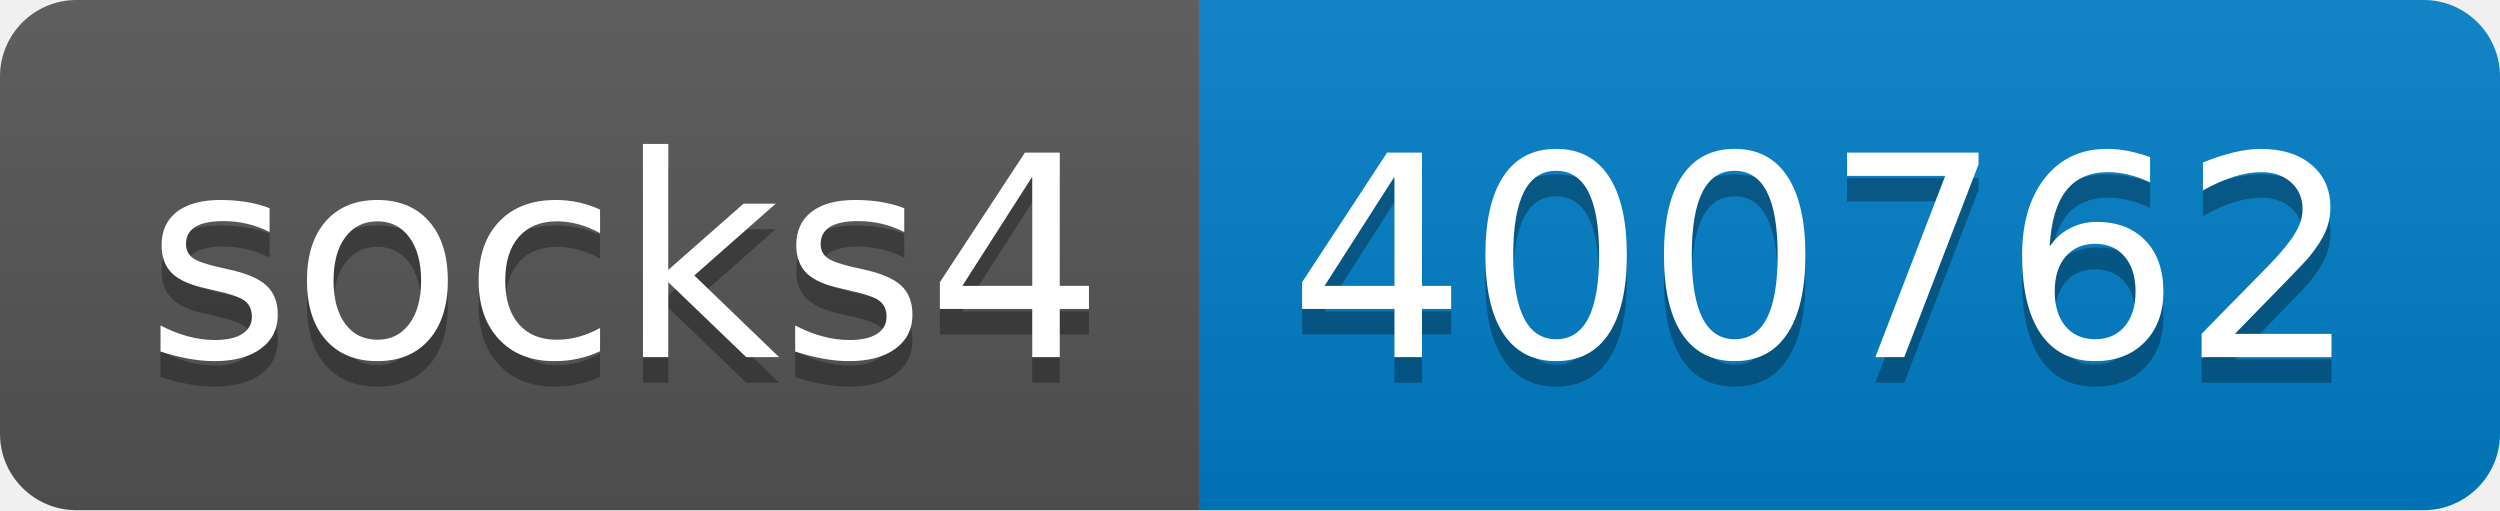
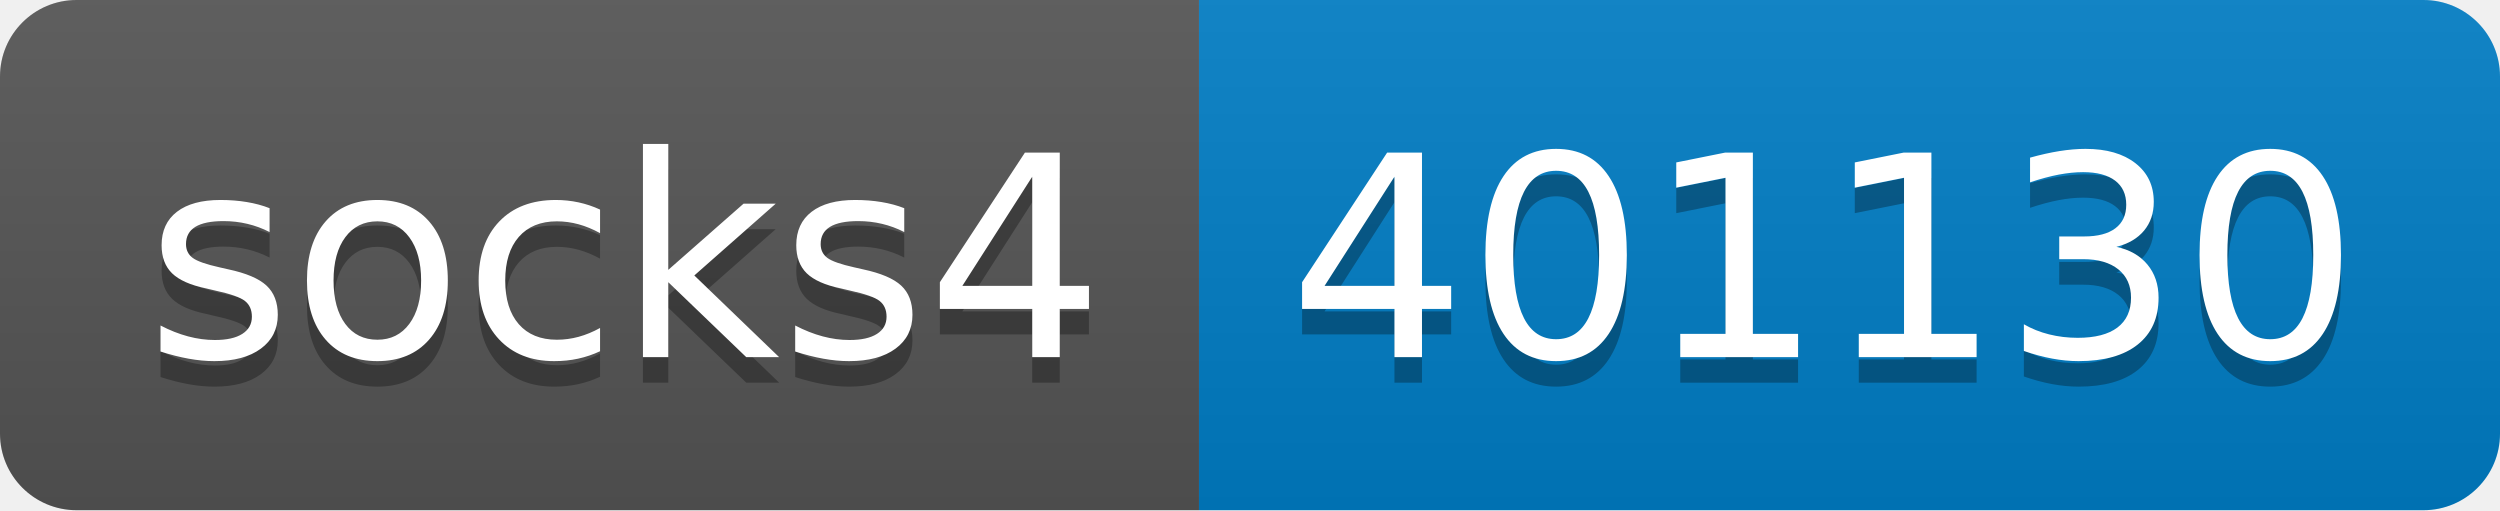
- <svg xmlns="http://www.w3.org/2000/svg" width="98" height="20" role="img" aria-label="socks4: 400762">
+ <svg xmlns="http://www.w3.org/2000/svg" width="98" height="20" role="img" aria-label="socks4: 401130">
  <linearGradient id="s" x2="0" y2="100%">
    <stop offset="0" stop-color="#bbb" stop-opacity=".1" />
    <stop offset="1" stop-opacity=".1" />
  </linearGradient>
  <clipPath id="r">
    <rect width="98" height="20" rx="3" fill="#fff" />
  </clipPath>
  <g clip-path="url(#r)">
    <rect width="47" height="20" fill="#555" />
    <rect x="47" width="51" height="20" fill="#007ec6" />
    <rect width="98" height="20" fill="url(#s)" />
  </g>
  <g fill="#fff" text-anchor="middle" font-family="Verdana,Geneva,DejaVu Sans,sans-serif" text-rendering="geometricPrecision" font-size="110">
    <text aria-hidden="true" x="245" y="150" fill="#010101" fill-opacity=".3" transform="scale(.1)" textLength="370">socks4</text>
    <text x="245" y="140" transform="scale(.1)" fill="#fff" textLength="370">socks4</text>
-     <text aria-hidden="true" x="715" y="150" fill="#010101" fill-opacity=".3" transform="scale(.1)" textLength="410">400762</text>
-     <text x="715" y="140" transform="scale(.1)" fill="#fff" textLength="410">400762</text>
+     <text aria-hidden="true" x="715" y="150" fill="#010101" fill-opacity=".3" transform="scale(.1)" textLength="410">401130</text>
+     <text x="715" y="140" transform="scale(.1)" fill="#fff" textLength="410">401130</text>
  </g>
</svg>
